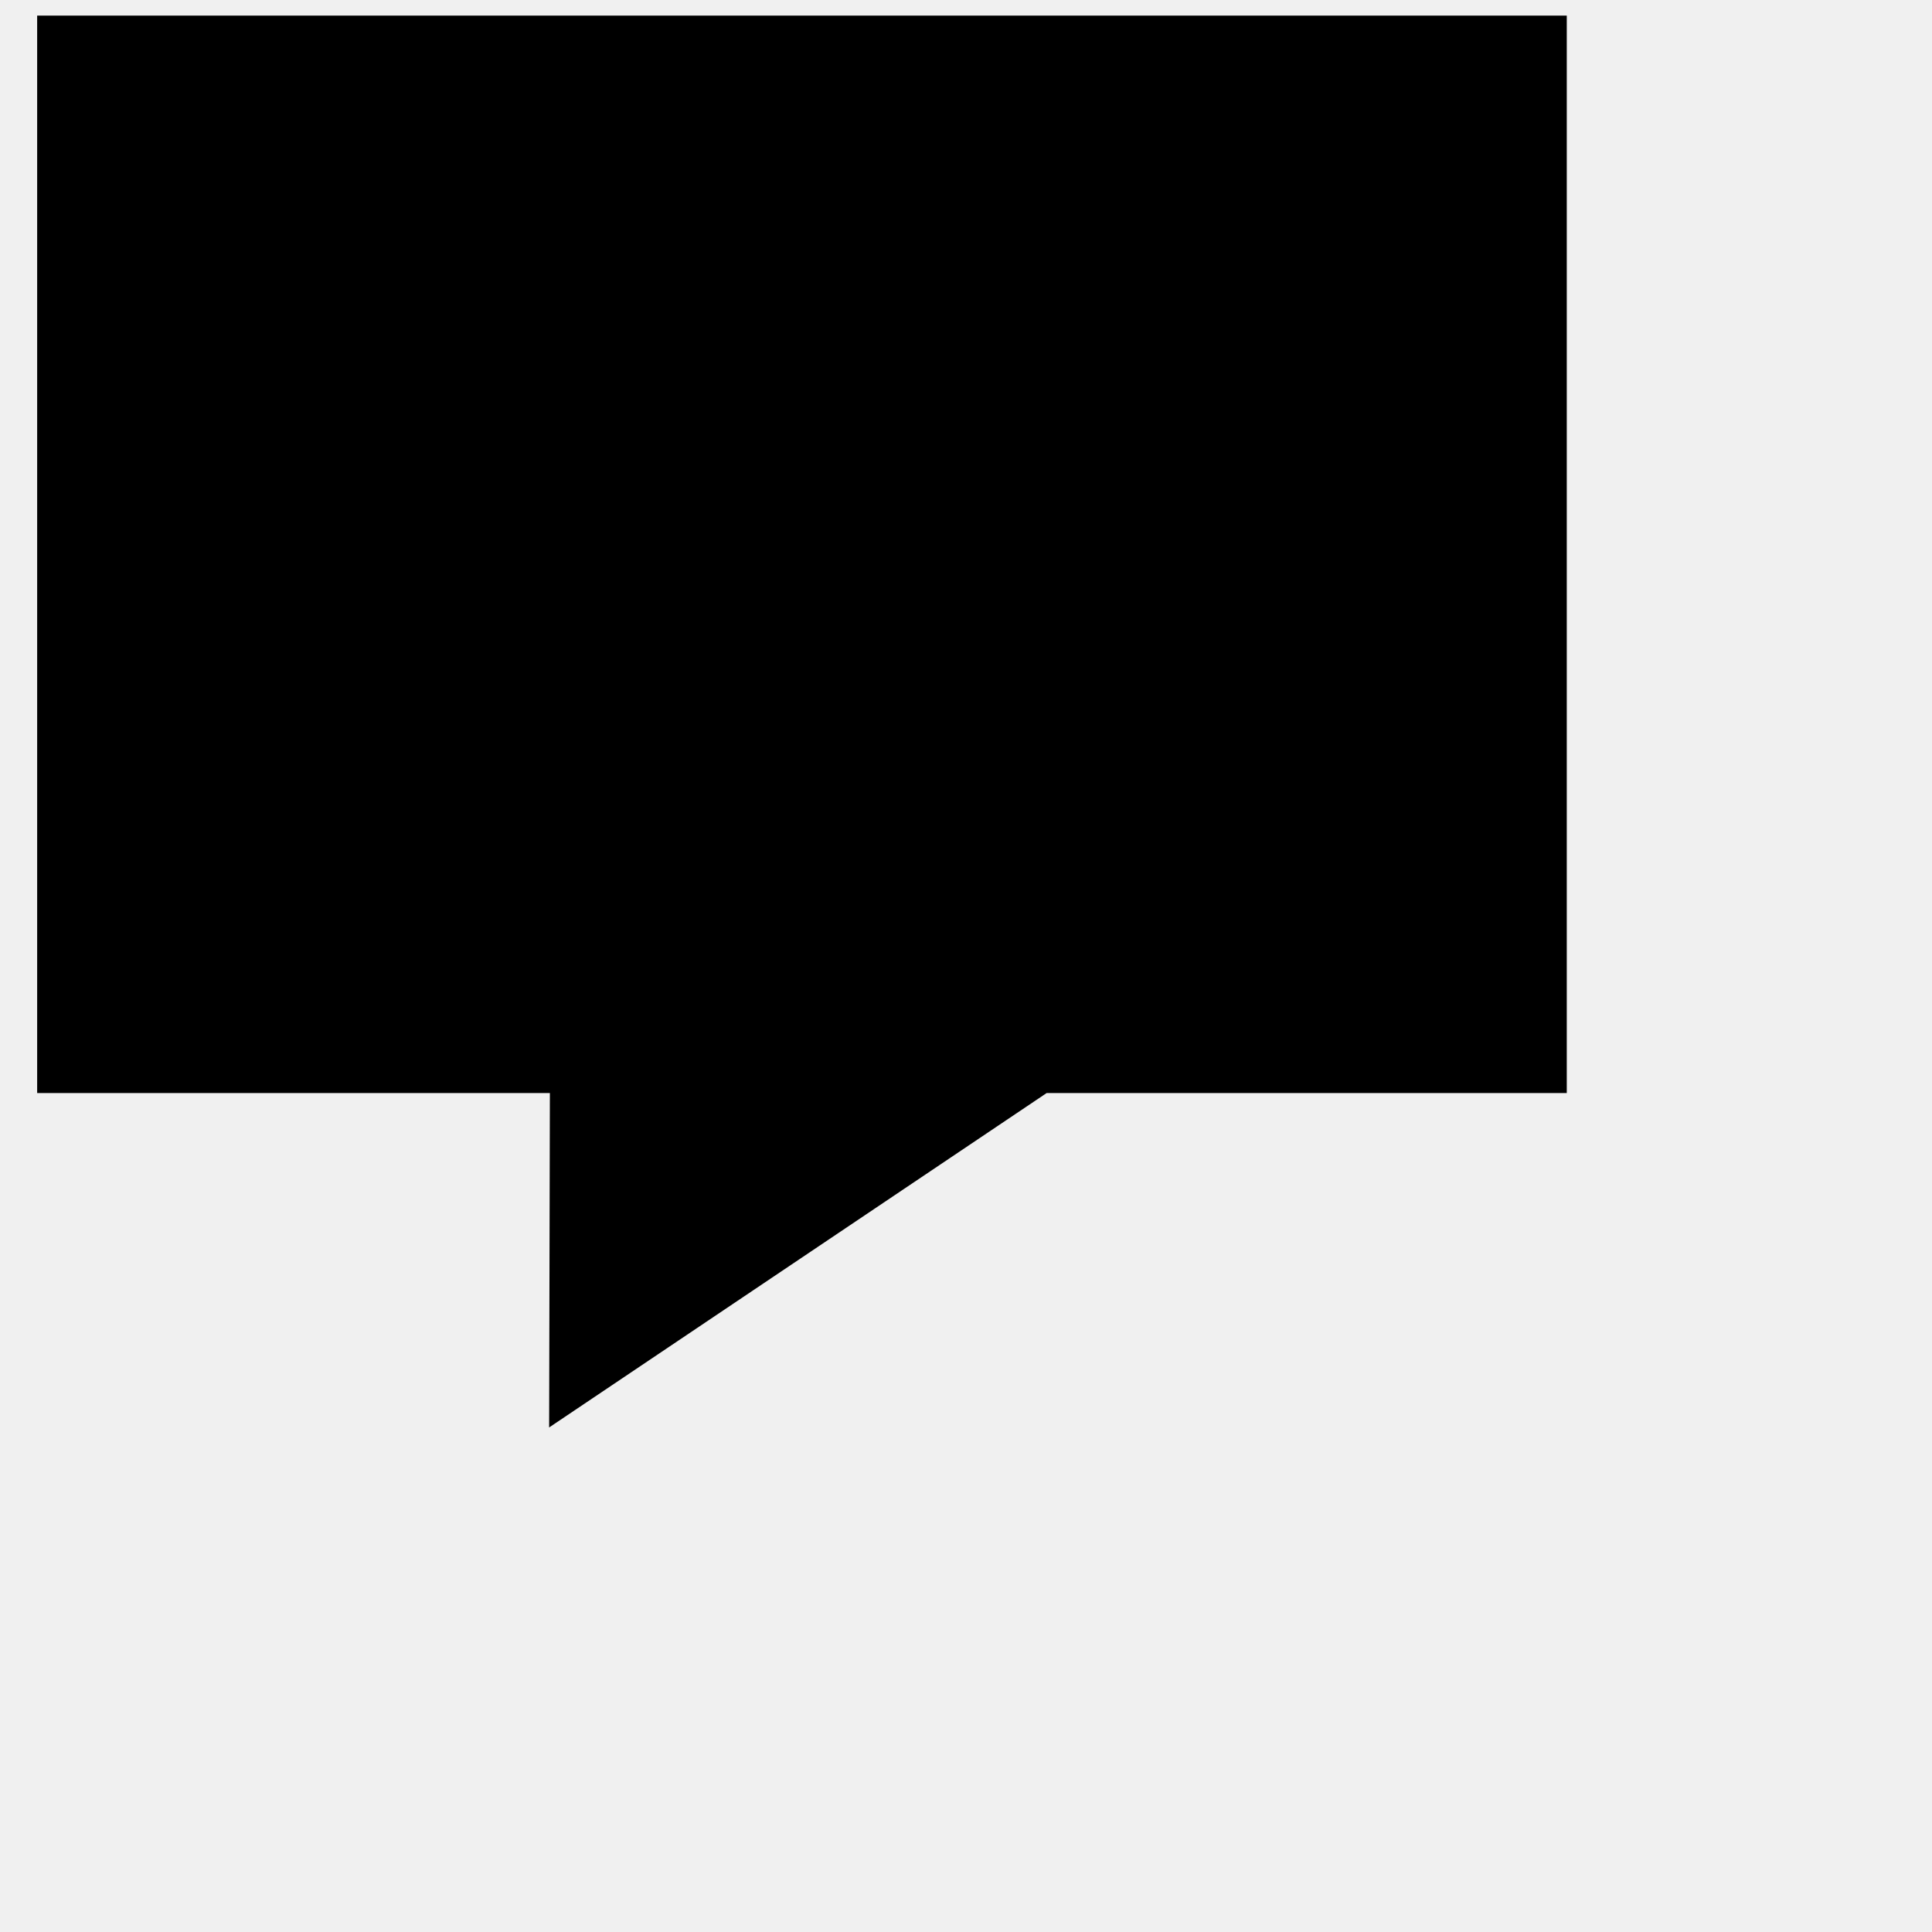
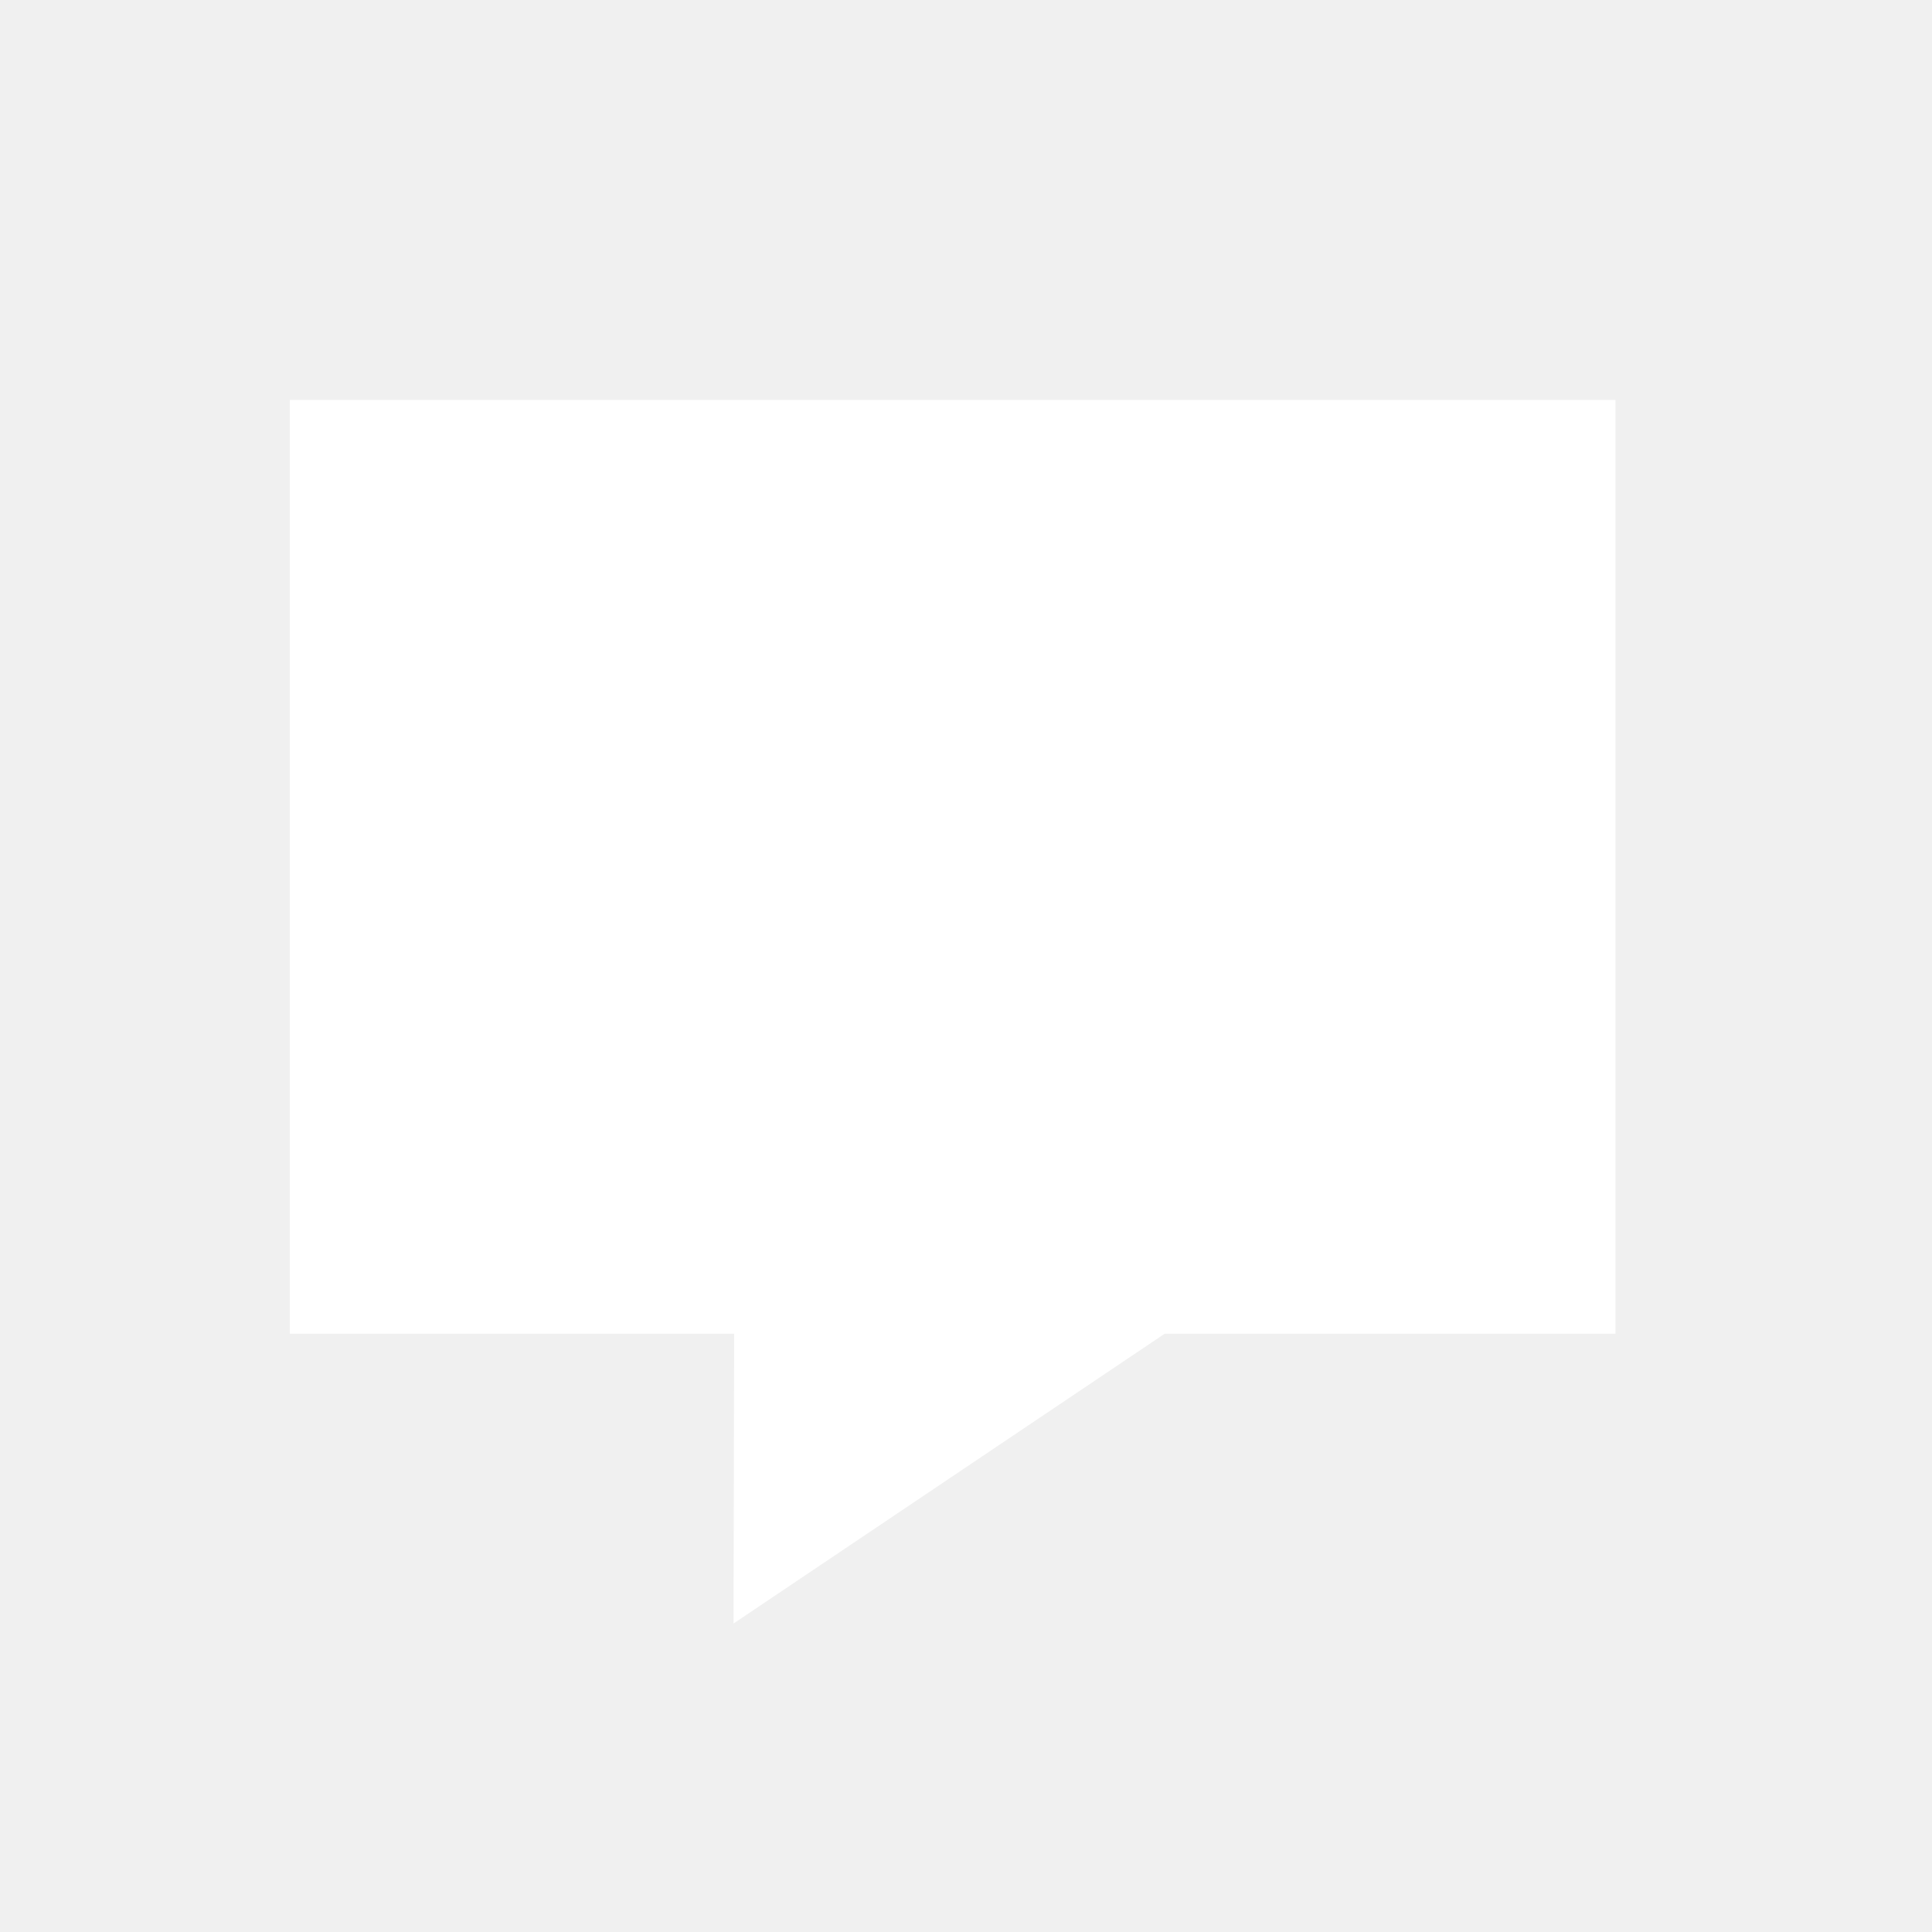
- <svg xmlns="http://www.w3.org/2000/svg" viewBox="8 12 52 52">
-   <path d="M22.8,41.42H9v-29H50.17v29h-14l-13.39,9Z" fill="currentcolor" />
+ <svg xmlns="http://www.w3.org/2000/svg" id="Ebene_1" data-name="Ebene 1" viewBox="0 0 60 60">
+   <path d="M22.8,41.42H9v-29H50.17v29h-14l-13.39,9Z" fill="#fff" />
</svg>
